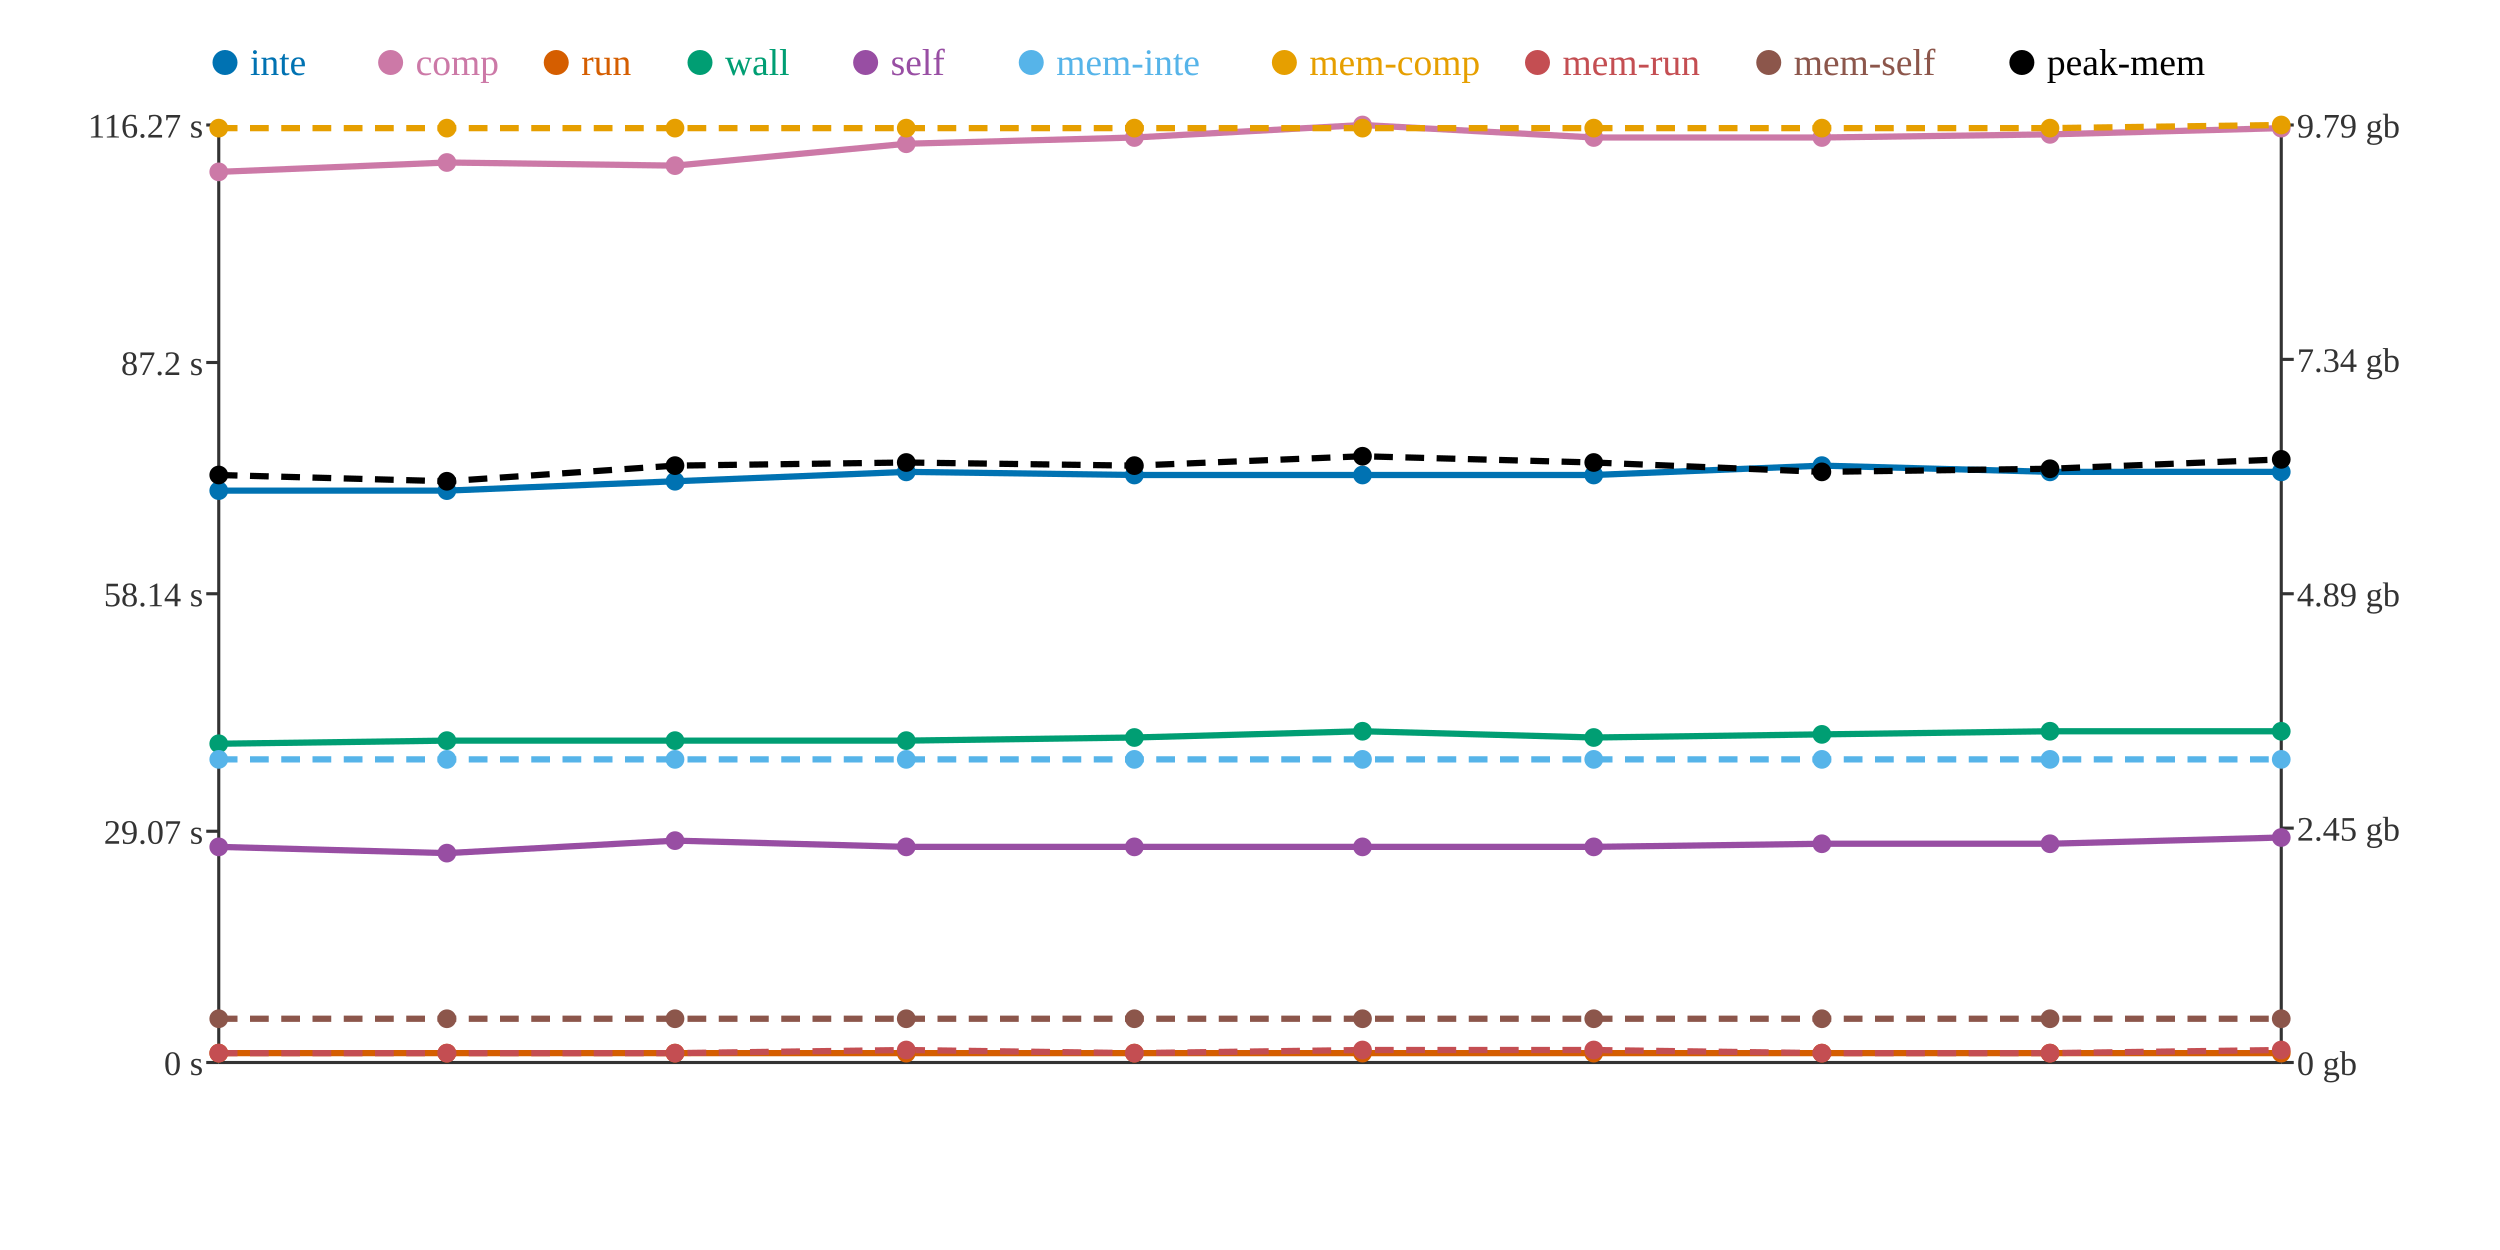
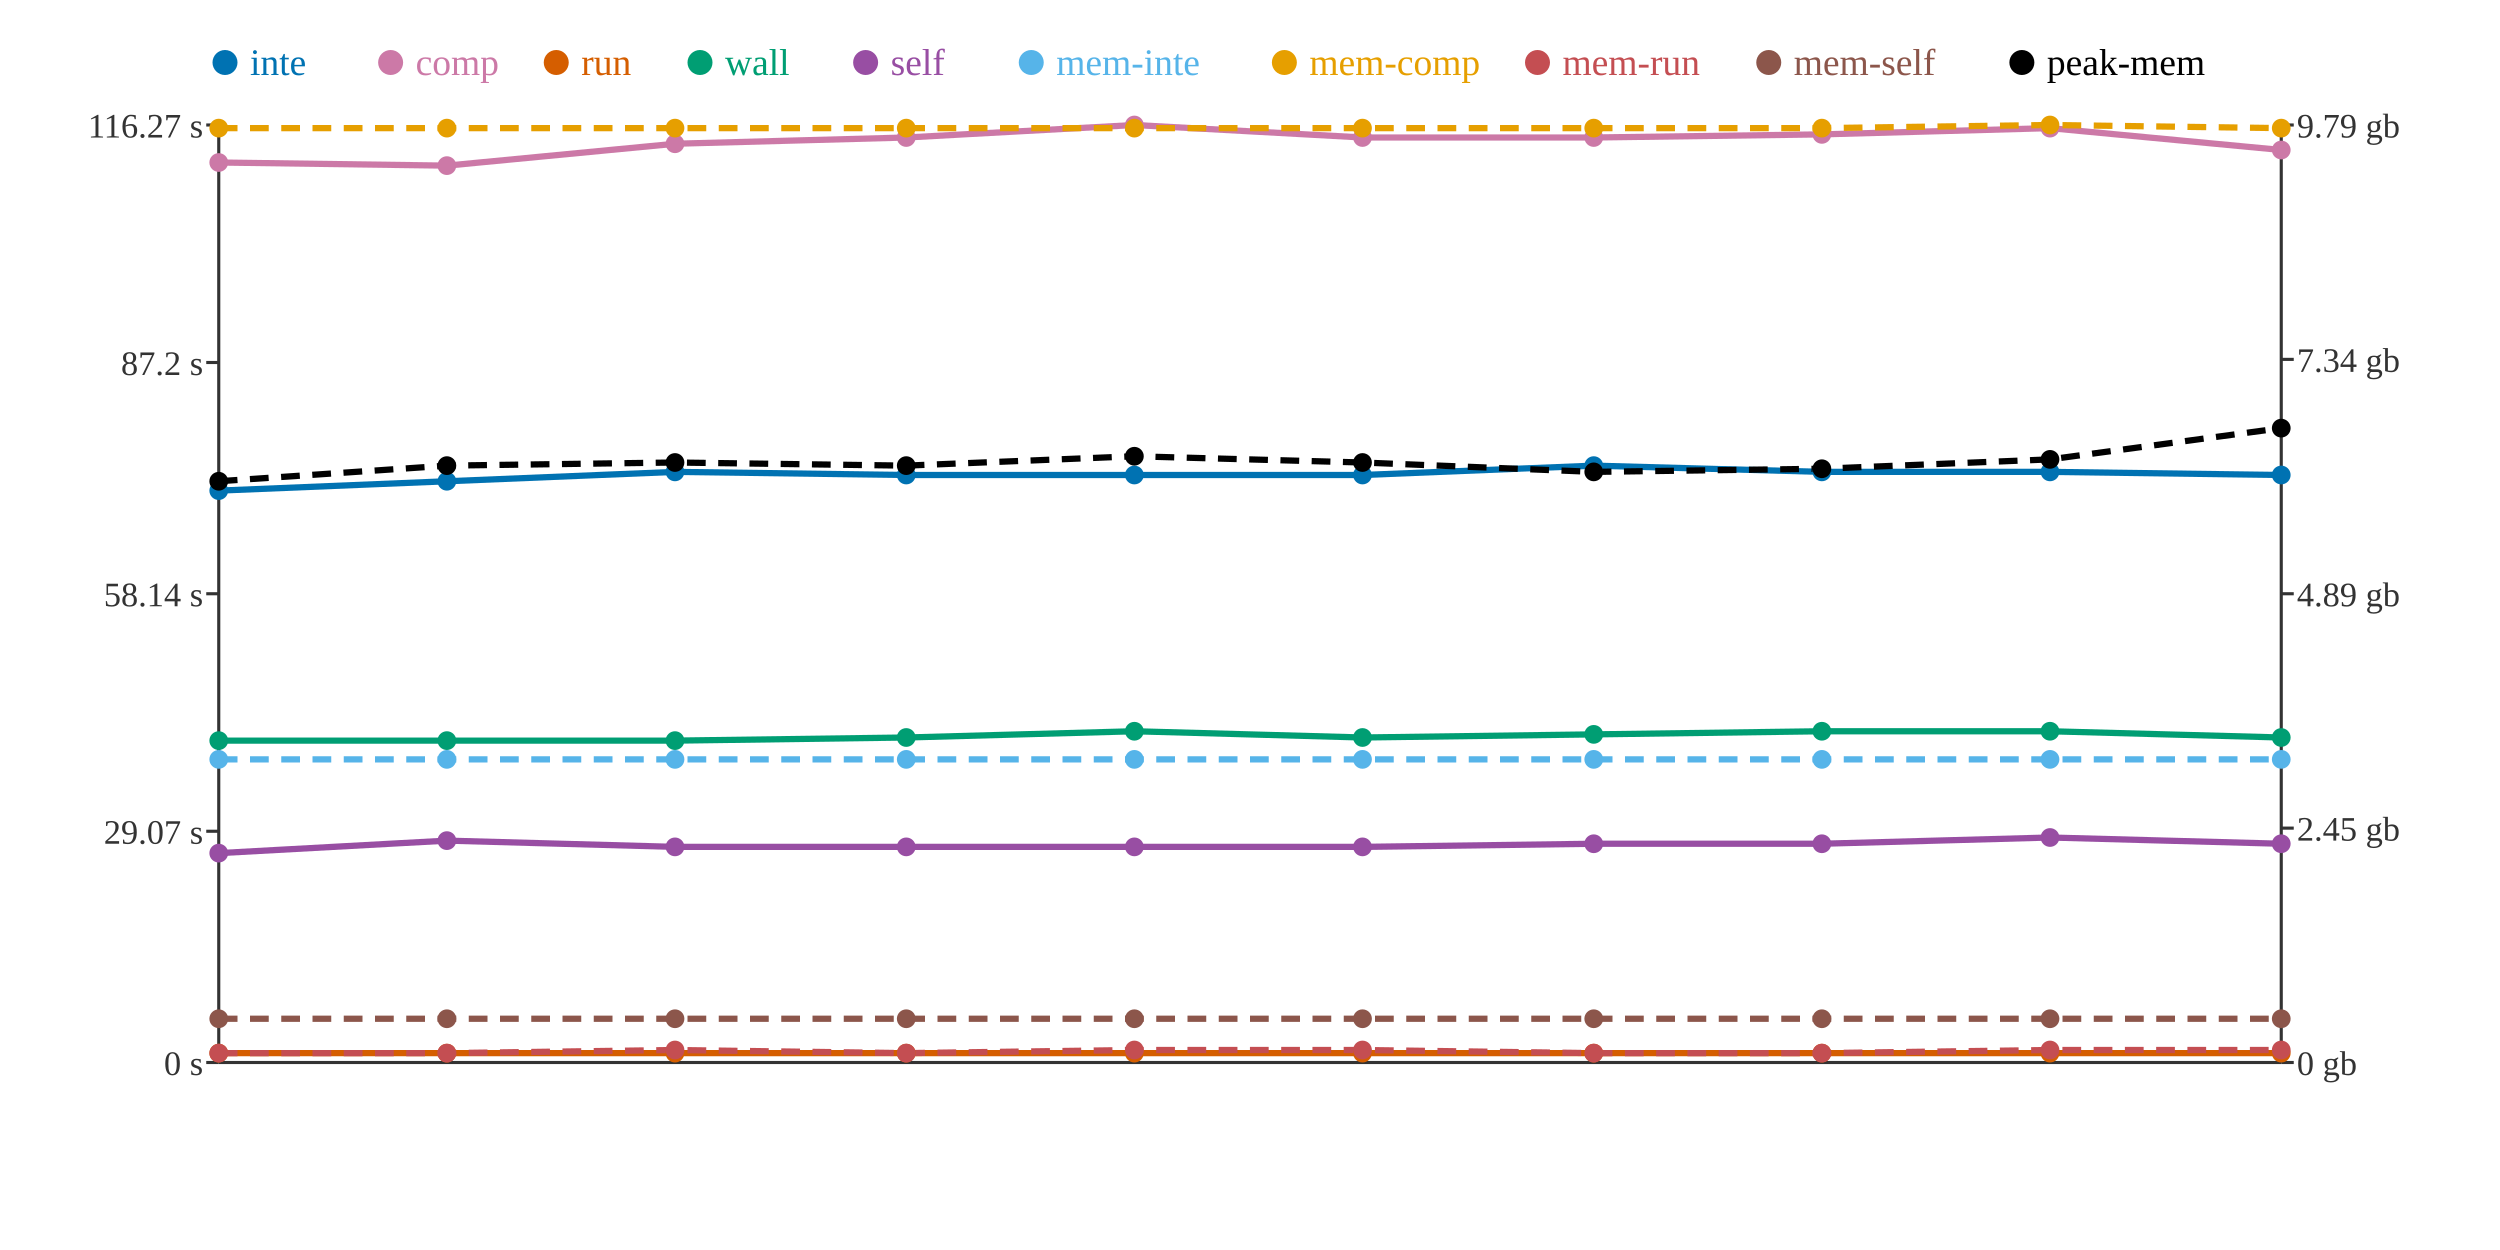
<svg xmlns="http://www.w3.org/2000/svg" width="800" height="400">
  <rect width="800" height="400" fill="white" />
  <line x1="70" y1="40" x2="70" y2="340" stroke="#333" stroke-width="1" />
  <line x1="70" y1="340" x2="730" y2="340" stroke="#333" stroke-width="1" />
  <line x1="730" y1="40" x2="730" y2="340" stroke="#333" stroke-width="1" />
  <line x1="66" y1="340" x2="70" y2="340" stroke="#333" stroke-width="1" />
  <text x="65" y="344" text-anchor="end" font-size="11" fill="#333">0 s</text>
  <line x1="66" y1="266" x2="70" y2="266" stroke="#333" stroke-width="1" />
  <text x="65" y="270" text-anchor="end" font-size="11" fill="#333">29.07 s</text>
  <line x1="66" y1="190" x2="70" y2="190" stroke="#333" stroke-width="1" />
  <text x="65" y="194" text-anchor="end" font-size="11" fill="#333">58.14 s</text>
  <line x1="66" y1="116" x2="70" y2="116" stroke="#333" stroke-width="1" />
  <text x="65" y="120" text-anchor="end" font-size="11" fill="#333">87.2 s</text>
  <line x1="66" y1="40" x2="70" y2="40" stroke="#333" stroke-width="1" />
  <text x="65" y="44" text-anchor="end" font-size="11" fill="#333">116.27 s</text>
  <line x1="730" y1="340" x2="734" y2="340" stroke="#333" stroke-width="1" />
  <text x="735" y="344" text-anchor="start" font-size="11" fill="#333">0 gb</text>
  <line x1="730" y1="265" x2="734" y2="265" stroke="#333" stroke-width="1" />
  <text x="735" y="269" text-anchor="start" font-size="11" fill="#333">2.45 gb</text>
  <line x1="730" y1="190" x2="734" y2="190" stroke="#333" stroke-width="1" />
  <text x="735" y="194" text-anchor="start" font-size="11" fill="#333">4.89 gb</text>
  <line x1="730" y1="115" x2="734" y2="115" stroke="#333" stroke-width="1" />
  <text x="735" y="119" text-anchor="start" font-size="11" fill="#333">7.34 gb</text>
  <line x1="730" y1="40" x2="734" y2="40" stroke="#333" stroke-width="1" />
  <text x="735" y="44" text-anchor="start" font-size="11" fill="#333">9.79 gb</text>
-   <polyline points="70,157 143,157 216,154 290,151 363,152 436,152 510,152 583,149 656,151 730,151" fill="none" stroke="#0072B2" stroke-width="2" />
-   <polyline points="70,55 143,52 216,53 290,46 363,44 436,40 510,44 583,44 656,43 730,41" fill="none" stroke="#CC79A7" stroke-width="2" />
+   <polyline points="70,157 143,154 216,151 290,152 363,152 436,152 510,149 583,151 656,151 730,152" fill="none" stroke="#0072B2" stroke-width="2" />
+   <polyline points="70,52 143,53 216,46 290,44 363,40 436,44 510,44 583,43 656,41 730,48" fill="none" stroke="#CC79A7" stroke-width="2" />
  <polyline points="70,337 143,337 216,337 290,337 363,337 436,337 510,337 583,337 656,337 730,337" fill="none" stroke="#D55E00" stroke-width="2" />
-   <polyline points="70,238 143,237 216,237 290,237 363,236 436,234 510,236 583,235 656,234 730,234" fill="none" stroke="#009E73" stroke-width="2" />
-   <polyline points="70,271 143,273 216,269 290,271 363,271 436,271 510,271 583,270 656,270 730,268" fill="none" stroke="#984EA3" stroke-width="2" />
+   <polyline points="70,237 143,237 216,237 290,236 363,234 436,236 510,235 583,234 656,234 730,236" fill="none" stroke="#009E73" stroke-width="2" />
+   <polyline points="70,273 143,269 216,271 290,271 363,271 436,271 510,270 583,270 656,268 730,270" fill="none" stroke="#984EA3" stroke-width="2" />
  <polyline points="70,243 143,243 216,243 290,243 363,243 436,243 510,243 583,243 656,243 730,243" fill="none" stroke="#56B4E9" stroke-width="2" stroke-dasharray="6 4" />
-   <polyline points="70,41 143,41 216,41 290,41 363,41 436,41 510,41 583,41 656,41 730,40" fill="none" stroke="#E69F00" stroke-width="2" stroke-dasharray="6 4" />
-   <polyline points="70,337 143,337 216,337 290,336 363,337 436,336 510,336 583,337 656,337 730,336" fill="none" stroke="#C44E52" stroke-width="2" stroke-dasharray="6 4" />
+   <polyline points="70,41 143,41 216,41 290,41 363,41 436,41 510,41 583,41 656,40 730,41" fill="none" stroke="#E69F00" stroke-width="2" stroke-dasharray="6 4" />
+   <polyline points="70,337 143,337 216,336 290,337 363,336 436,336 510,337 583,337 656,336 730,336" fill="none" stroke="#C44E52" stroke-width="2" stroke-dasharray="6 4" />
  <polyline points="70,326 143,326 216,326 290,326 363,326 436,326 510,326 583,326 656,326 730,326" fill="none" stroke="#8C564B" stroke-width="2" stroke-dasharray="6 4" />
-   <polyline points="70,152 143,154 216,149 290,148 363,149 436,146 510,148 583,151 656,150 730,147" fill="none" stroke="#000000" stroke-width="2" stroke-dasharray="6 4" />
+   <polyline points="70,154 143,149 216,148 290,149 363,146 436,148 510,151 583,150 656,147 730,137" fill="none" stroke="#000000" stroke-width="2" stroke-dasharray="6 4" />
  <circle cx="70" cy="157" r="3" fill="#0072B2" />
-   <circle cx="70" cy="55" r="3" fill="#CC79A7" />
+   <circle cx="70" cy="52" r="3" fill="#CC79A7" />
  <circle cx="70" cy="337" r="3" fill="#D55E00" />
-   <circle cx="70" cy="238" r="3" fill="#009E73" />
-   <circle cx="70" cy="271" r="3" fill="#984EA3" />
+   <circle cx="70" cy="237" r="3" fill="#009E73" />
+   <circle cx="70" cy="273" r="3" fill="#984EA3" />
  <circle cx="70" cy="243" r="3" fill="#56B4E9" />
  <circle cx="70" cy="41" r="3" fill="#E69F00" />
  <circle cx="70" cy="337" r="3" fill="#C44E52" />
  <circle cx="70" cy="326" r="3" fill="#8C564B" />
-   <circle cx="70" cy="152" r="3" fill="#000000" />
-   <circle cx="143" cy="157" r="3" fill="#0072B2" />
-   <circle cx="143" cy="52" r="3" fill="#CC79A7" />
+   <circle cx="70" cy="154" r="3" fill="#000000" />
+   <circle cx="143" cy="154" r="3" fill="#0072B2" />
+   <circle cx="143" cy="53" r="3" fill="#CC79A7" />
  <circle cx="143" cy="337" r="3" fill="#D55E00" />
  <circle cx="143" cy="237" r="3" fill="#009E73" />
-   <circle cx="143" cy="273" r="3" fill="#984EA3" />
+   <circle cx="143" cy="269" r="3" fill="#984EA3" />
  <circle cx="143" cy="243" r="3" fill="#56B4E9" />
  <circle cx="143" cy="41" r="3" fill="#E69F00" />
  <circle cx="143" cy="337" r="3" fill="#C44E52" />
  <circle cx="143" cy="326" r="3" fill="#8C564B" />
-   <circle cx="143" cy="154" r="3" fill="#000000" />
-   <circle cx="216" cy="154" r="3" fill="#0072B2" />
-   <circle cx="216" cy="53" r="3" fill="#CC79A7" />
+   <circle cx="143" cy="149" r="3" fill="#000000" />
+   <circle cx="216" cy="151" r="3" fill="#0072B2" />
+   <circle cx="216" cy="46" r="3" fill="#CC79A7" />
  <circle cx="216" cy="337" r="3" fill="#D55E00" />
  <circle cx="216" cy="237" r="3" fill="#009E73" />
-   <circle cx="216" cy="269" r="3" fill="#984EA3" />
+   <circle cx="216" cy="271" r="3" fill="#984EA3" />
  <circle cx="216" cy="243" r="3" fill="#56B4E9" />
  <circle cx="216" cy="41" r="3" fill="#E69F00" />
-   <circle cx="216" cy="337" r="3" fill="#C44E52" />
+   <circle cx="216" cy="336" r="3" fill="#C44E52" />
  <circle cx="216" cy="326" r="3" fill="#8C564B" />
-   <circle cx="216" cy="149" r="3" fill="#000000" />
-   <circle cx="290" cy="151" r="3" fill="#0072B2" />
-   <circle cx="290" cy="46" r="3" fill="#CC79A7" />
+   <circle cx="216" cy="148" r="3" fill="#000000" />
+   <circle cx="290" cy="152" r="3" fill="#0072B2" />
+   <circle cx="290" cy="44" r="3" fill="#CC79A7" />
  <circle cx="290" cy="337" r="3" fill="#D55E00" />
-   <circle cx="290" cy="237" r="3" fill="#009E73" />
+   <circle cx="290" cy="236" r="3" fill="#009E73" />
  <circle cx="290" cy="271" r="3" fill="#984EA3" />
  <circle cx="290" cy="243" r="3" fill="#56B4E9" />
  <circle cx="290" cy="41" r="3" fill="#E69F00" />
-   <circle cx="290" cy="336" r="3" fill="#C44E52" />
+   <circle cx="290" cy="337" r="3" fill="#C44E52" />
  <circle cx="290" cy="326" r="3" fill="#8C564B" />
-   <circle cx="290" cy="148" r="3" fill="#000000" />
+   <circle cx="290" cy="149" r="3" fill="#000000" />
  <circle cx="363" cy="152" r="3" fill="#0072B2" />
-   <circle cx="363" cy="44" r="3" fill="#CC79A7" />
+   <circle cx="363" cy="40" r="3" fill="#CC79A7" />
  <circle cx="363" cy="337" r="3" fill="#D55E00" />
-   <circle cx="363" cy="236" r="3" fill="#009E73" />
+   <circle cx="363" cy="234" r="3" fill="#009E73" />
  <circle cx="363" cy="271" r="3" fill="#984EA3" />
  <circle cx="363" cy="243" r="3" fill="#56B4E9" />
  <circle cx="363" cy="41" r="3" fill="#E69F00" />
-   <circle cx="363" cy="337" r="3" fill="#C44E52" />
+   <circle cx="363" cy="336" r="3" fill="#C44E52" />
  <circle cx="363" cy="326" r="3" fill="#8C564B" />
-   <circle cx="363" cy="149" r="3" fill="#000000" />
+   <circle cx="363" cy="146" r="3" fill="#000000" />
  <circle cx="436" cy="152" r="3" fill="#0072B2" />
-   <circle cx="436" cy="40" r="3" fill="#CC79A7" />
+   <circle cx="436" cy="44" r="3" fill="#CC79A7" />
  <circle cx="436" cy="337" r="3" fill="#D55E00" />
-   <circle cx="436" cy="234" r="3" fill="#009E73" />
+   <circle cx="436" cy="236" r="3" fill="#009E73" />
  <circle cx="436" cy="271" r="3" fill="#984EA3" />
  <circle cx="436" cy="243" r="3" fill="#56B4E9" />
  <circle cx="436" cy="41" r="3" fill="#E69F00" />
  <circle cx="436" cy="336" r="3" fill="#C44E52" />
  <circle cx="436" cy="326" r="3" fill="#8C564B" />
-   <circle cx="436" cy="146" r="3" fill="#000000" />
-   <circle cx="510" cy="152" r="3" fill="#0072B2" />
+   <circle cx="436" cy="148" r="3" fill="#000000" />
+   <circle cx="510" cy="149" r="3" fill="#0072B2" />
  <circle cx="510" cy="44" r="3" fill="#CC79A7" />
  <circle cx="510" cy="337" r="3" fill="#D55E00" />
-   <circle cx="510" cy="236" r="3" fill="#009E73" />
-   <circle cx="510" cy="271" r="3" fill="#984EA3" />
+   <circle cx="510" cy="235" r="3" fill="#009E73" />
+   <circle cx="510" cy="270" r="3" fill="#984EA3" />
  <circle cx="510" cy="243" r="3" fill="#56B4E9" />
  <circle cx="510" cy="41" r="3" fill="#E69F00" />
-   <circle cx="510" cy="336" r="3" fill="#C44E52" />
+   <circle cx="510" cy="337" r="3" fill="#C44E52" />
  <circle cx="510" cy="326" r="3" fill="#8C564B" />
-   <circle cx="510" cy="148" r="3" fill="#000000" />
-   <circle cx="583" cy="149" r="3" fill="#0072B2" />
-   <circle cx="583" cy="44" r="3" fill="#CC79A7" />
+   <circle cx="510" cy="151" r="3" fill="#000000" />
+   <circle cx="583" cy="151" r="3" fill="#0072B2" />
+   <circle cx="583" cy="43" r="3" fill="#CC79A7" />
  <circle cx="583" cy="337" r="3" fill="#D55E00" />
-   <circle cx="583" cy="235" r="3" fill="#009E73" />
+   <circle cx="583" cy="234" r="3" fill="#009E73" />
  <circle cx="583" cy="270" r="3" fill="#984EA3" />
  <circle cx="583" cy="243" r="3" fill="#56B4E9" />
  <circle cx="583" cy="41" r="3" fill="#E69F00" />
  <circle cx="583" cy="337" r="3" fill="#C44E52" />
  <circle cx="583" cy="326" r="3" fill="#8C564B" />
-   <circle cx="583" cy="151" r="3" fill="#000000" />
+   <circle cx="583" cy="150" r="3" fill="#000000" />
  <circle cx="656" cy="151" r="3" fill="#0072B2" />
-   <circle cx="656" cy="43" r="3" fill="#CC79A7" />
+   <circle cx="656" cy="41" r="3" fill="#CC79A7" />
  <circle cx="656" cy="337" r="3" fill="#D55E00" />
  <circle cx="656" cy="234" r="3" fill="#009E73" />
-   <circle cx="656" cy="270" r="3" fill="#984EA3" />
+   <circle cx="656" cy="268" r="3" fill="#984EA3" />
  <circle cx="656" cy="243" r="3" fill="#56B4E9" />
-   <circle cx="656" cy="41" r="3" fill="#E69F00" />
-   <circle cx="656" cy="337" r="3" fill="#C44E52" />
+   <circle cx="656" cy="40" r="3" fill="#E69F00" />
+   <circle cx="656" cy="336" r="3" fill="#C44E52" />
  <circle cx="656" cy="326" r="3" fill="#8C564B" />
-   <circle cx="656" cy="150" r="3" fill="#000000" />
-   <circle cx="730" cy="151" r="3" fill="#0072B2" />
-   <circle cx="730" cy="41" r="3" fill="#CC79A7" />
+   <circle cx="656" cy="147" r="3" fill="#000000" />
+   <circle cx="730" cy="152" r="3" fill="#0072B2" />
+   <circle cx="730" cy="48" r="3" fill="#CC79A7" />
  <circle cx="730" cy="337" r="3" fill="#D55E00" />
-   <circle cx="730" cy="234" r="3" fill="#009E73" />
-   <circle cx="730" cy="268" r="3" fill="#984EA3" />
+   <circle cx="730" cy="236" r="3" fill="#009E73" />
+   <circle cx="730" cy="270" r="3" fill="#984EA3" />
  <circle cx="730" cy="243" r="3" fill="#56B4E9" />
-   <circle cx="730" cy="40" r="3" fill="#E69F00" />
+   <circle cx="730" cy="41" r="3" fill="#E69F00" />
  <circle cx="730" cy="336" r="3" fill="#C44E52" />
  <circle cx="730" cy="326" r="3" fill="#8C564B" />
-   <circle cx="730" cy="147" r="3" fill="#000000" />
+   <circle cx="730" cy="137" r="3" fill="#000000" />
  <circle cx="72" cy="20" r="4" fill="#0072B2" />
  <text x="80" y="24" text-anchor="start" font-size="12" fill="#0072B2">inte</text>
  <circle cx="125" cy="20" r="4" fill="#CC79A7" />
  <text x="133" y="24" text-anchor="start" font-size="12" fill="#CC79A7">comp</text>
  <circle cx="178" cy="20" r="4" fill="#D55E00" />
  <text x="186" y="24" text-anchor="start" font-size="12" fill="#D55E00">run</text>
  <circle cx="224" cy="20" r="4" fill="#009E73" />
  <text x="232" y="24" text-anchor="start" font-size="12" fill="#009E73">wall</text>
  <circle cx="277" cy="20" r="4" fill="#984EA3" />
  <text x="285" y="24" text-anchor="start" font-size="12" fill="#984EA3">self</text>
  <circle cx="330" cy="20" r="4" fill="#56B4E9" />
  <text x="338" y="24" text-anchor="start" font-size="12" fill="#56B4E9">mem-inte</text>
  <circle cx="411" cy="20" r="4" fill="#E69F00" />
  <text x="419" y="24" text-anchor="start" font-size="12" fill="#E69F00">mem-comp</text>
  <circle cx="492" cy="20" r="4" fill="#C44E52" />
  <text x="500" y="24" text-anchor="start" font-size="12" fill="#C44E52">mem-run</text>
  <circle cx="566" cy="20" r="4" fill="#8C564B" />
  <text x="574" y="24" text-anchor="start" font-size="12" fill="#8C564B">mem-self</text>
  <circle cx="647" cy="20" r="4" fill="#000000" />
  <text x="655" y="24" text-anchor="start" font-size="12" fill="#000000">peak-mem</text>
</svg>
